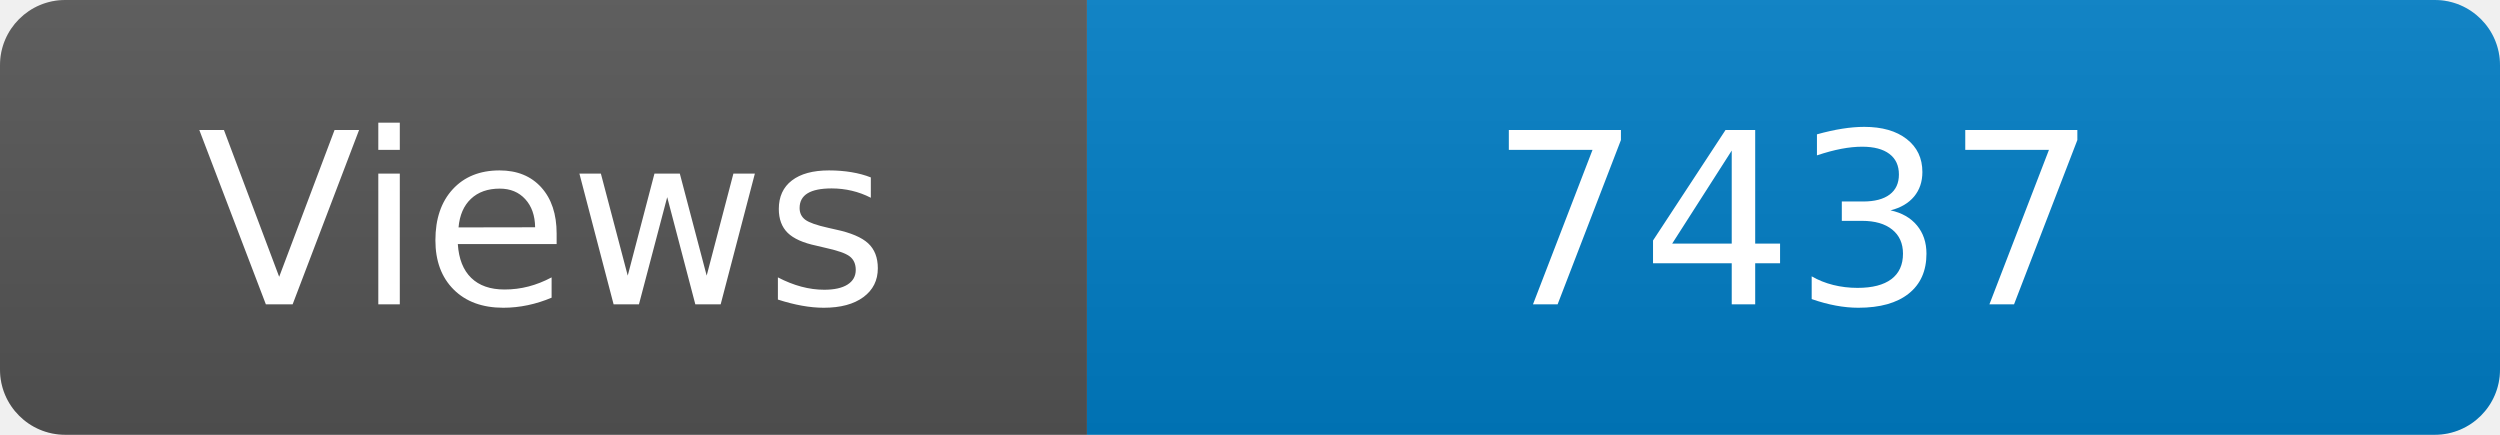
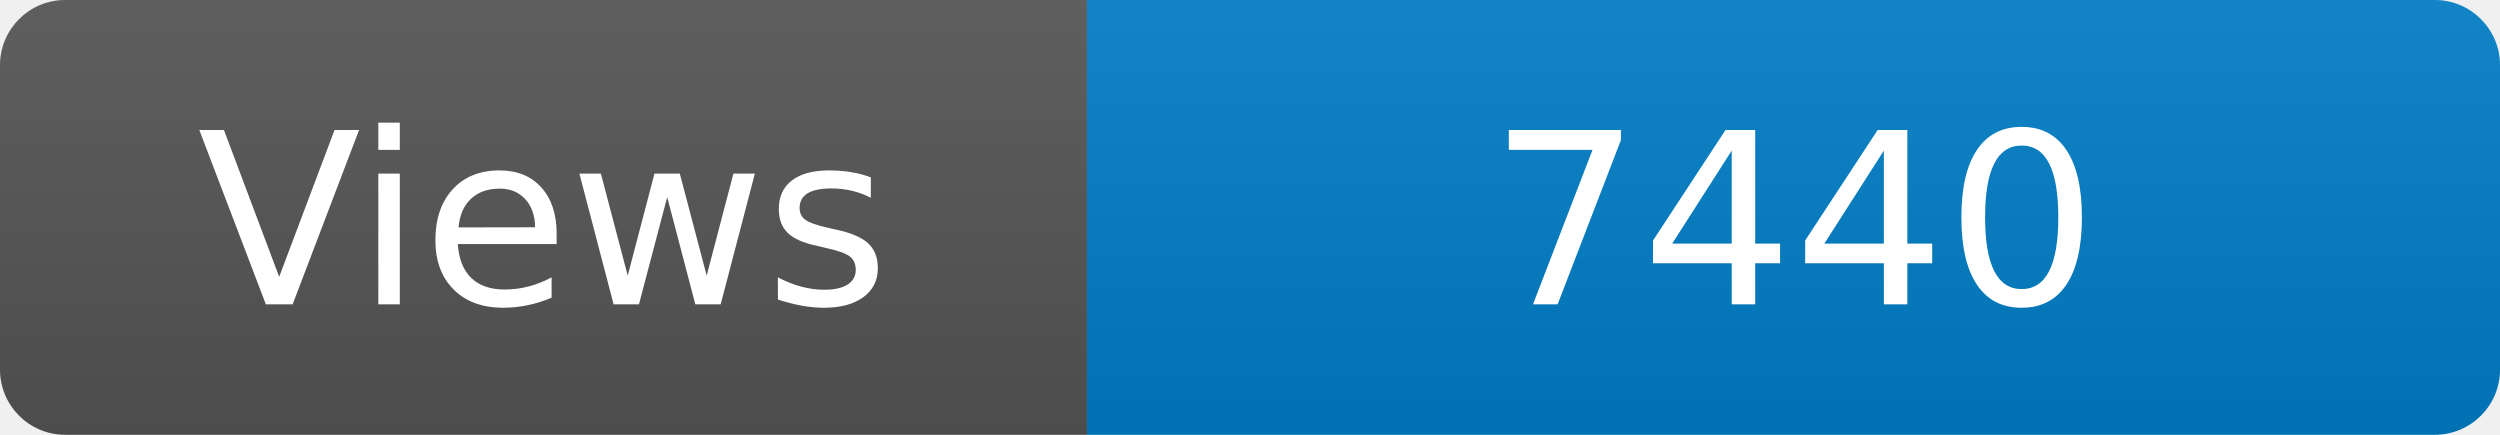
<svg xmlns="http://www.w3.org/2000/svg" width="115" height="20" role="img" aria-label="Maintained?: yes">
  <linearGradient id="s" x2="0" y2="100%">
    <stop offset="0" stop-color="#bbb" stop-opacity=".1" />
    <stop offset="1" stop-opacity=".1" />
  </linearGradient>
  <clipPath id="r">
    <rect width="115" height="20" rx="3" fill="#fff" />
  </clipPath>
  <g clip-path="url(#r)">
    <rect width="50" height="20" fill="#555" />
    <rect x="50" width="160" height="20" fill="#007ec6" />
    <rect width="115" height="20" fill="url(#s)" />
  </g>
  <g fill="#fff" text-anchor="middle" font-family="Verdana,Geneva,DejaVu Sans,sans-serif" font-size="110">
    <text x="250" y="140" transform="scale(.1)" fill="#fff">Views</text>
-     <text x="825" y="140" transform="scale(.1)" fill="#fff">7437</text>
+     <text x="825" y="140" transform="scale(.1)" fill="#fff">7440</text>
  </g>
</svg>
